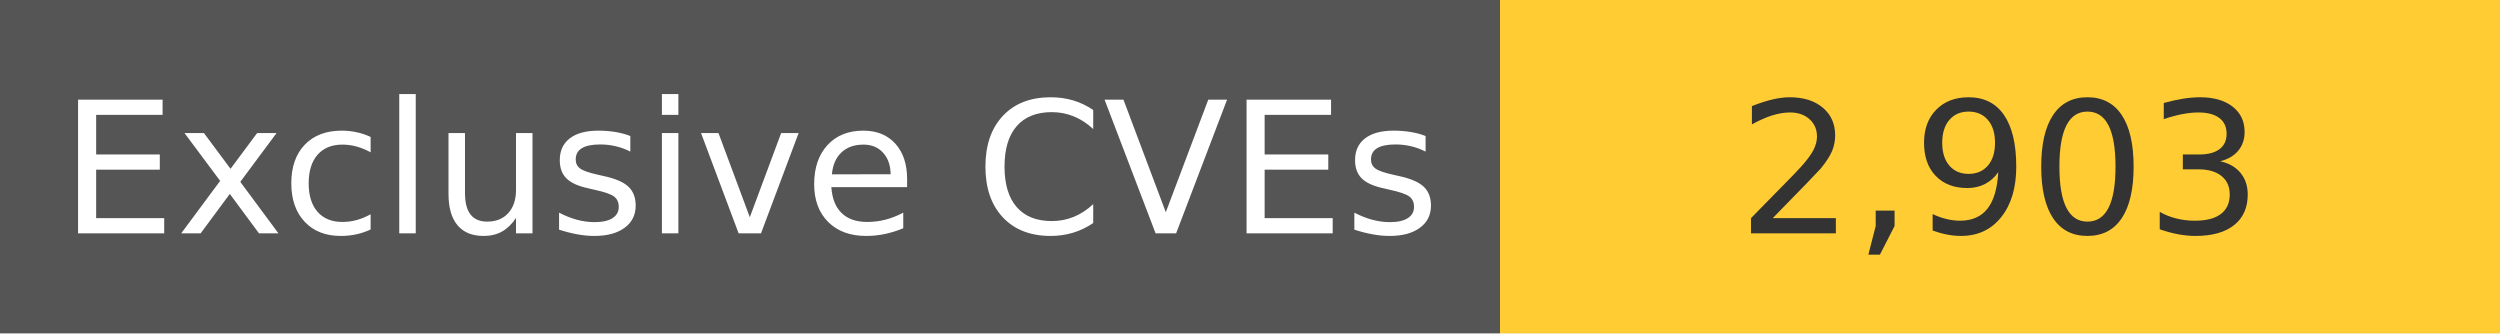
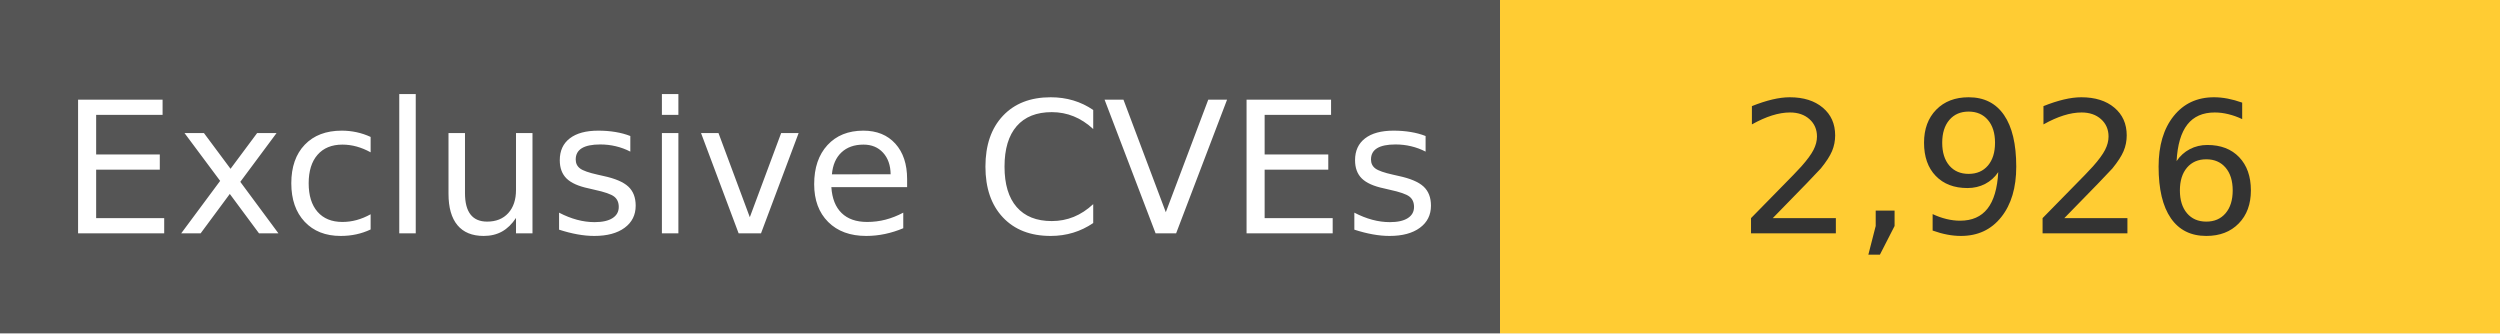
<svg xmlns="http://www.w3.org/2000/svg" width="150" height="20" role="img">
  <linearGradient id="s" x2="0" y2="100%">
    <stop offset="0" stop-color="#bbb" stop-opacity=".1" />
    <stop offset="1" stop-opacity=".1" />
  </linearGradient>
  <g>
    <rect width="90" height="20" fill="#555" />
    <rect x="90" width="267" height="20" fill="#ffcc33" />
  </g>
  <g fill="#fff" text-anchor="middle" font-family="Verdana,Geneva,DejaVu Sans,sans-serif" text-rendering="geometricPrecision" font-size="110">
    <text x="450" y="140" transform="scale(.1)" fill="#fff">
            Exclusive CVEs
        </text>
    <text x="1200" y="140" transform="scale(.1)" fill="#333">
-             2,903
+             2,926
        </text>
  </g>
</svg>
